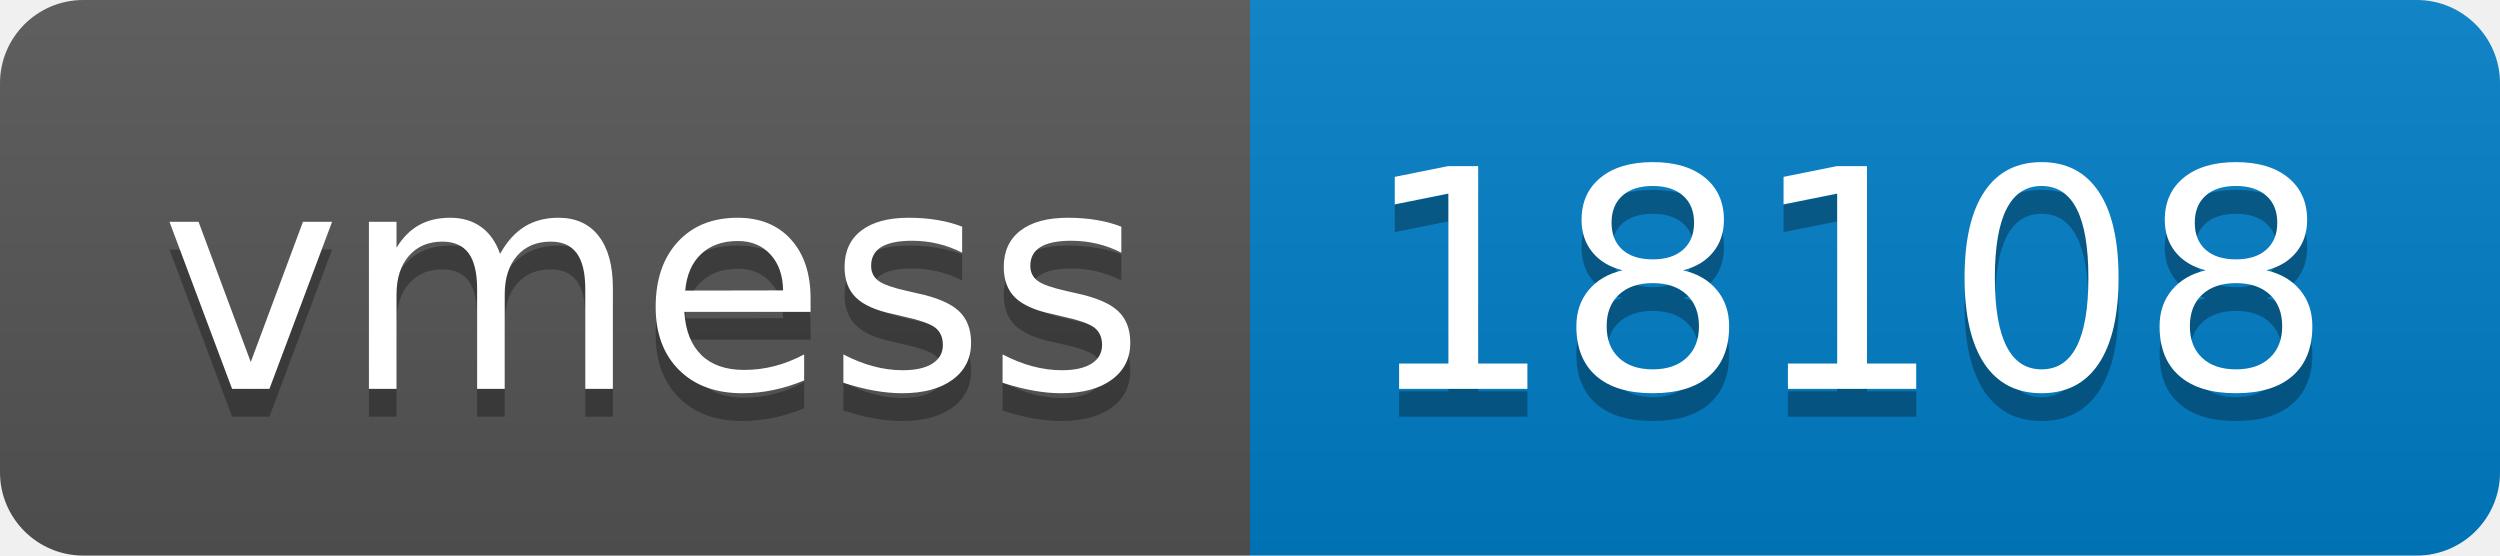
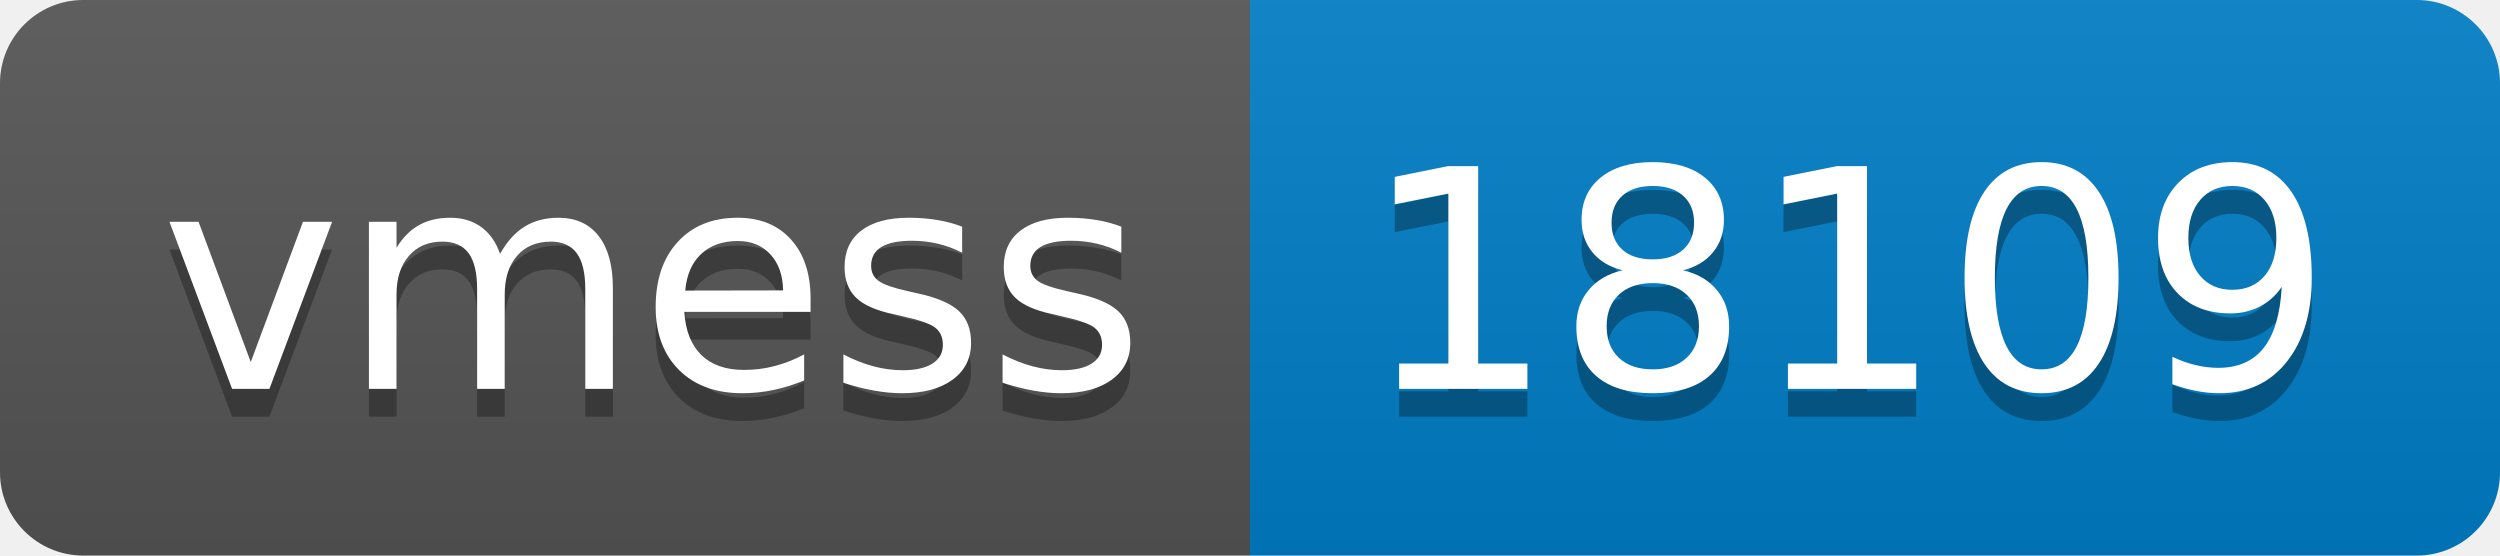
- <svg xmlns="http://www.w3.org/2000/svg" width="90" height="20" role="img" aria-label="vmess: 18108">
+ <svg xmlns="http://www.w3.org/2000/svg" width="90" height="20" role="img" aria-label="vmess: 18109">
  <linearGradient id="s" x2="0" y2="100%">
    <stop offset="0" stop-color="#bbb" stop-opacity=".1" />
    <stop offset="1" stop-opacity=".1" />
  </linearGradient>
  <clipPath id="r">
    <rect width="90" height="20" rx="3" fill="#fff" />
  </clipPath>
  <g clip-path="url(#r)">
    <rect width="45" height="20" fill="#555" />
    <rect x="45" width="45" height="20" fill="#007ec6" />
    <rect width="90" height="20" fill="url(#s)" />
  </g>
  <g fill="#fff" text-anchor="middle" font-family="Verdana,Geneva,DejaVu Sans,sans-serif" text-rendering="geometricPrecision" font-size="110">
    <text aria-hidden="true" x="235" y="150" fill="#010101" fill-opacity=".3" transform="scale(.1)" textLength="350">vmess</text>
    <text x="235" y="140" transform="scale(.1)" fill="#fff" textLength="350">vmess</text>
-     <text aria-hidden="true" x="665" y="150" fill="#010101" fill-opacity=".3" transform="scale(.1)" textLength="350">18108</text>
-     <text x="665" y="140" transform="scale(.1)" fill="#fff" textLength="350">18108</text>
+     <text aria-hidden="true" x="665" y="150" fill="#010101" fill-opacity=".3" transform="scale(.1)" textLength="350">18109</text>
+     <text x="665" y="140" transform="scale(.1)" fill="#fff" textLength="350">18109</text>
  </g>
</svg>
